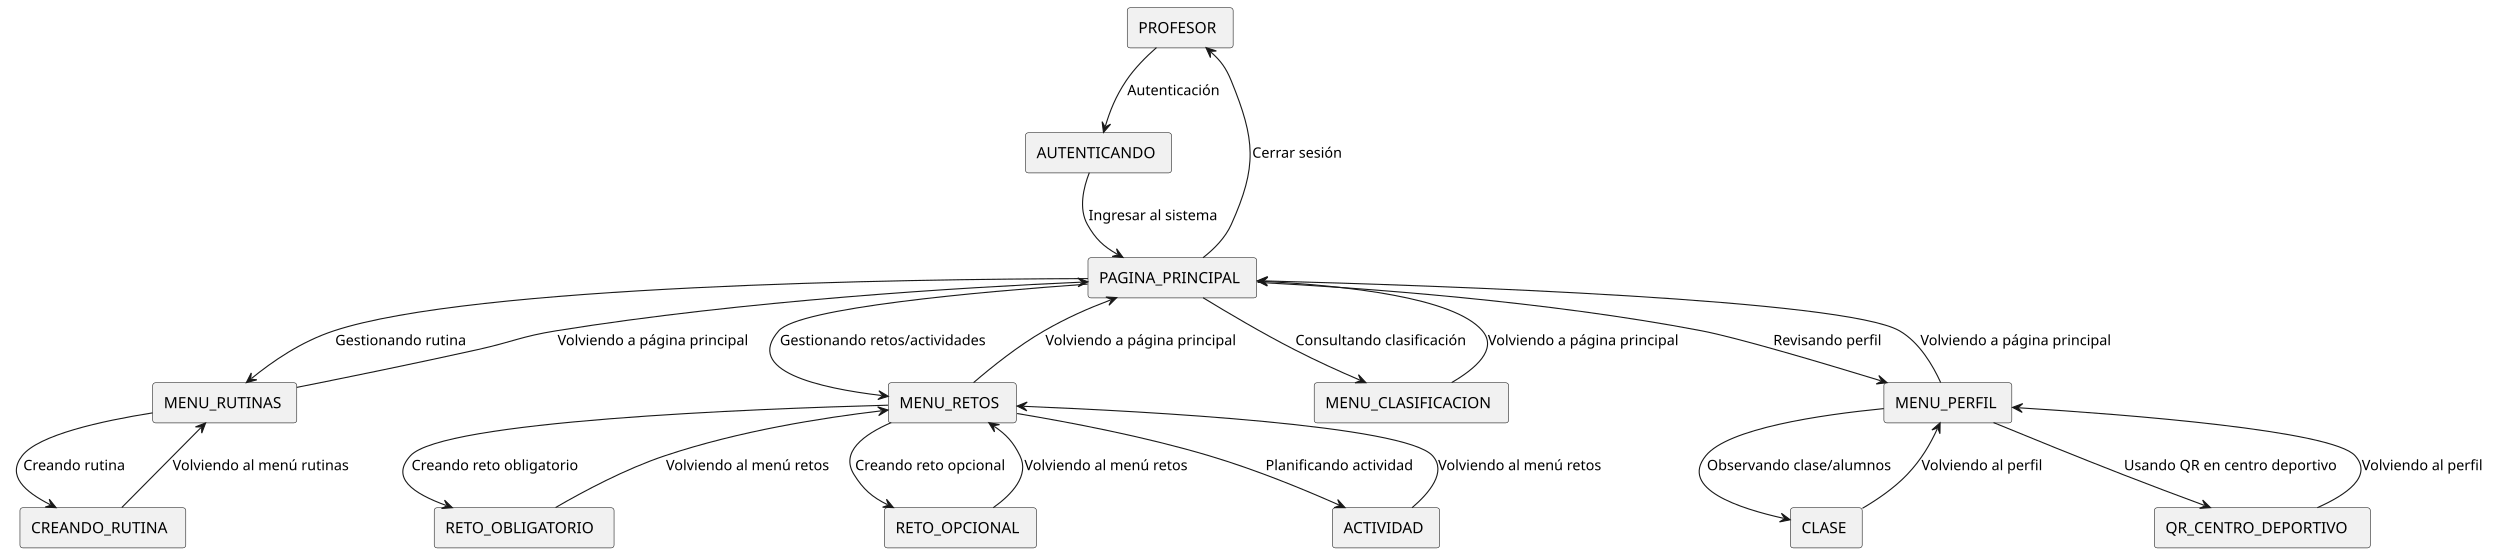
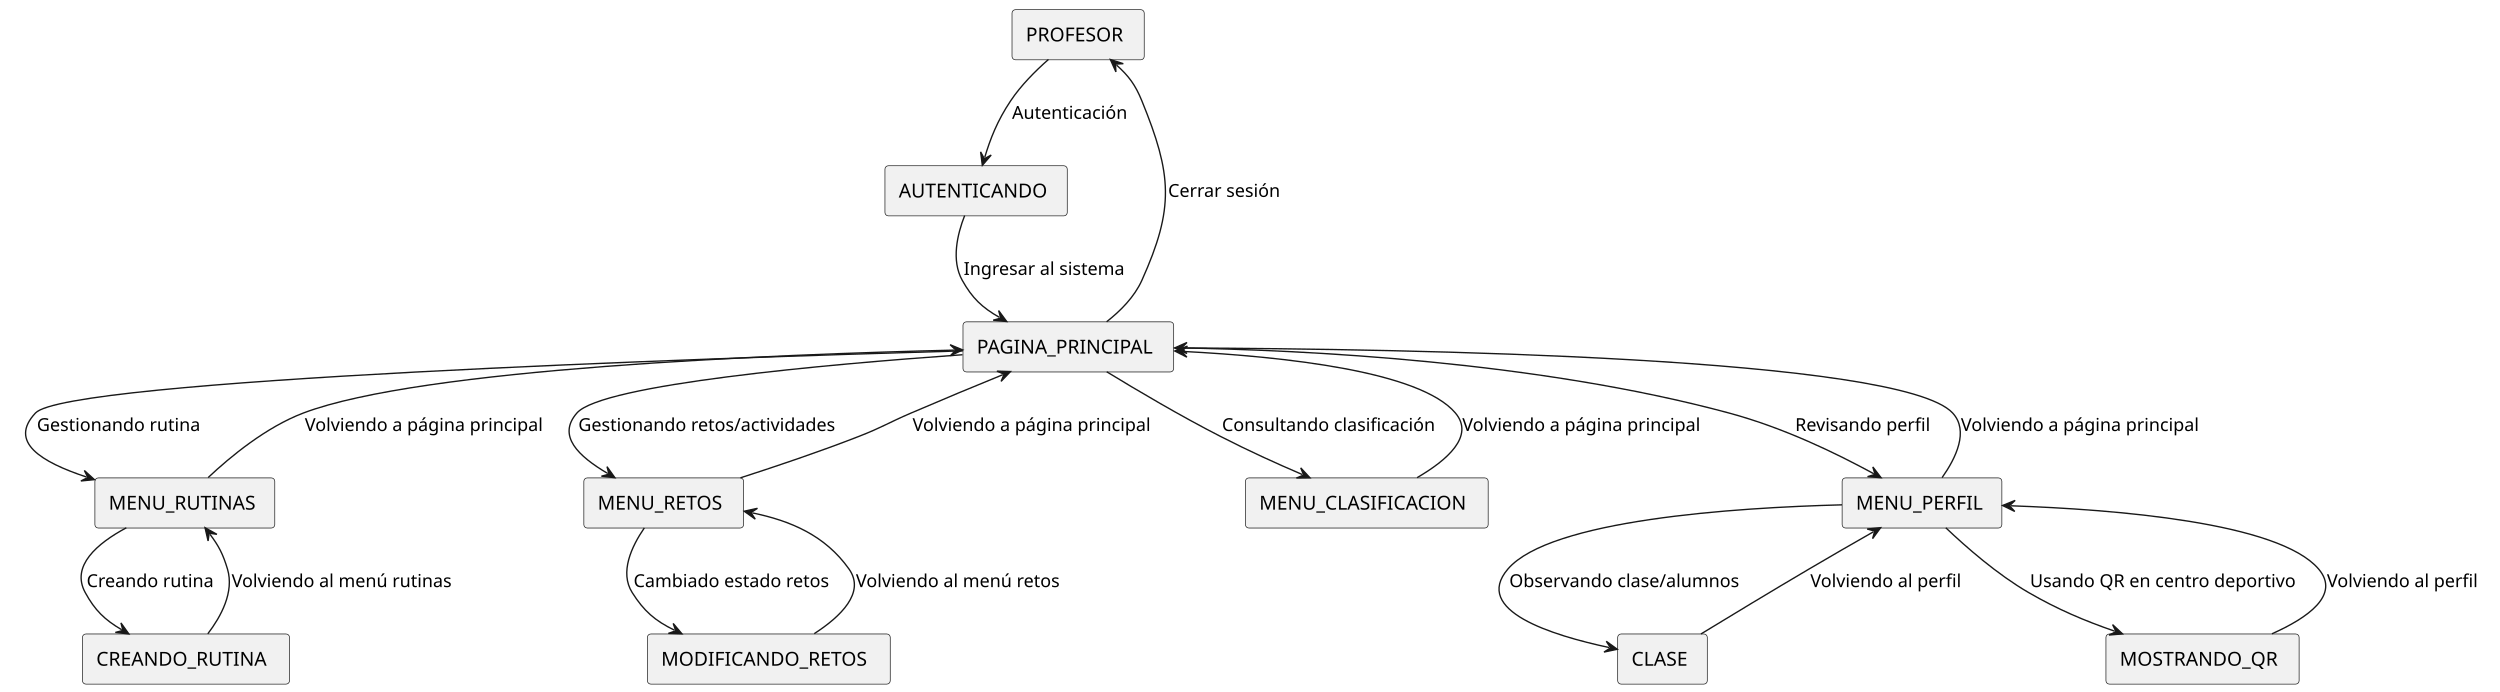
- <svg xmlns="http://www.w3.org/2000/svg" contentStyleType="text/css" height="501px" preserveAspectRatio="none" style="width:2260px;height:501px;background:#FFFFFF;" version="1.1" viewBox="0 0 2260 501" width="2260px" zoomAndPan="magnify">
+ <svg xmlns="http://www.w3.org/2000/svg" contentStyleType="text/css" height="501px" preserveAspectRatio="none" style="width:1810px;height:501px;background:#FFFFFF;" version="1.1" viewBox="0 0 1810 501" width="1810px" zoomAndPan="magnify">
  <defs />
  <g>
    <g id="elem_PROFESOR">
-       <rect fill="#F1F1F1" height="36.297" rx="2.5" ry="2.5" style="stroke:#181818;stroke-width:0.5;" width="95.722" x="1019.04" y="7" />
-       <text fill="#000000" font-family="sans-serif" font-size="14" lengthAdjust="spacing" textLength="75.722" x="1029.04" y="29.995">PROFESOR</text>
+       <rect fill="#F1F1F1" height="36.297" rx="2.5" ry="2.5" style="stroke:#181818;stroke-width:0.5;" width="95.722" x="732.7" y="7" />
+       <text fill="#000000" font-family="sans-serif" font-size="14" lengthAdjust="spacing" textLength="75.722" x="742.7" y="29.995">PROFESOR</text>
    </g>
    <g id="elem_AUTENTICANDO">
-       <rect fill="#F1F1F1" height="36.297" rx="2.5" ry="2.5" style="stroke:#181818;stroke-width:0.5;" width="132" x="927.04" y="120" />
-       <text fill="#000000" font-family="sans-serif" font-size="14" lengthAdjust="spacing" textLength="112" x="937.04" y="142.995">AUTENTICANDO</text>
+       <rect fill="#F1F1F1" height="36.297" rx="2.5" ry="2.5" style="stroke:#181818;stroke-width:0.5;" width="132" x="640.7" y="120" />
+       <text fill="#000000" font-family="sans-serif" font-size="14" lengthAdjust="spacing" textLength="112" x="650.7" y="142.995">AUTENTICANDO</text>
    </g>
    <g id="elem_PAGINA_PRINCIPAL">
-       <rect fill="#F1F1F1" height="36.297" rx="2.5" ry="2.5" style="stroke:#181818;stroke-width:0.5;" width="152.542" x="983.54" y="233" />
-       <text fill="#000000" font-family="sans-serif" font-size="14" lengthAdjust="spacing" textLength="132.542" x="993.54" y="255.995">PAGINA_PRINCIPAL</text>
+       <rect fill="#F1F1F1" height="36.297" rx="2.5" ry="2.5" style="stroke:#181818;stroke-width:0.5;" width="152.542" x="697.2" y="233" />
+       <text fill="#000000" font-family="sans-serif" font-size="14" lengthAdjust="spacing" textLength="132.542" x="707.2" y="255.995">PAGINA_PRINCIPAL</text>
    </g>
    <g id="elem_MENU_RUTINAS">
-       <rect fill="#F1F1F1" height="36.297" rx="2.5" ry="2.5" style="stroke:#181818;stroke-width:0.5;" width="130.236" x="138.04" y="346" />
-       <text fill="#000000" font-family="sans-serif" font-size="14" lengthAdjust="spacing" textLength="110.236" x="148.04" y="368.995">MENU_RUTINAS</text>
+       <rect fill="#F1F1F1" height="36.297" rx="2.5" ry="2.5" style="stroke:#181818;stroke-width:0.5;" width="130.236" x="68.7" y="346" />
+       <text fill="#000000" font-family="sans-serif" font-size="14" lengthAdjust="spacing" textLength="110.236" x="78.7" y="368.995">MENU_RUTINAS</text>
    </g>
    <g id="elem_MENU_RETOS">
-       <rect fill="#F1F1F1" height="36.297" rx="2.5" ry="2.5" style="stroke:#181818;stroke-width:0.5;" width="115.676" x="803.04" y="346" />
-       <text fill="#000000" font-family="sans-serif" font-size="14" lengthAdjust="spacing" textLength="95.676" x="813.04" y="368.995">MENU_RETOS</text>
+       <rect fill="#F1F1F1" height="36.297" rx="2.5" ry="2.5" style="stroke:#181818;stroke-width:0.5;" width="115.676" x="422.7" y="346" />
+       <text fill="#000000" font-family="sans-serif" font-size="14" lengthAdjust="spacing" textLength="95.676" x="432.7" y="368.995">MENU_RETOS</text>
    </g>
    <g id="elem_MENU_CLASIFICACION">
-       <rect fill="#F1F1F1" height="36.297" rx="2.5" ry="2.5" style="stroke:#181818;stroke-width:0.5;" width="175.743" x="1188.04" y="346" />
-       <text fill="#000000" font-family="sans-serif" font-size="14" lengthAdjust="spacing" textLength="155.743" x="1198.04" y="368.995">MENU_CLASIFICACION</text>
+       <rect fill="#F1F1F1" height="36.297" rx="2.5" ry="2.5" style="stroke:#181818;stroke-width:0.5;" width="175.743" x="901.7" y="346" />
+       <text fill="#000000" font-family="sans-serif" font-size="14" lengthAdjust="spacing" textLength="155.743" x="911.7" y="368.995">MENU_CLASIFICACION</text>
    </g>
    <g id="elem_MENU_PERFIL">
-       <rect fill="#F1F1F1" height="36.297" rx="2.5" ry="2.5" style="stroke:#181818;stroke-width:0.5;" width="115.642" x="1703.04" y="346" />
-       <text fill="#000000" font-family="sans-serif" font-size="14" lengthAdjust="spacing" textLength="95.642" x="1713.04" y="368.995">MENU_PERFIL</text>
+       <rect fill="#F1F1F1" height="36.297" rx="2.5" ry="2.5" style="stroke:#181818;stroke-width:0.5;" width="115.642" x="1333.7" y="346" />
+       <text fill="#000000" font-family="sans-serif" font-size="14" lengthAdjust="spacing" textLength="95.642" x="1343.7" y="368.995">MENU_PERFIL</text>
    </g>
    <g id="elem_CREANDO_RUTINA">
-       <rect fill="#F1F1F1" height="36.297" rx="2.5" ry="2.5" style="stroke:#181818;stroke-width:0.5;" width="149.903" x="18.04" y="459" />
-       <text fill="#000000" font-family="sans-serif" font-size="14" lengthAdjust="spacing" textLength="129.903" x="28.04" y="481.995">CREANDO_RUTINA</text>
+       <rect fill="#F1F1F1" height="36.297" rx="2.5" ry="2.5" style="stroke:#181818;stroke-width:0.5;" width="149.903" x="59.7" y="459" />
+       <text fill="#000000" font-family="sans-serif" font-size="14" lengthAdjust="spacing" textLength="129.903" x="69.7" y="481.995">CREANDO_RUTINA</text>
    </g>
-     <g id="elem_RETO_OBLIGATORIO">
-       <rect fill="#F1F1F1" height="36.297" rx="2.5" ry="2.5" style="stroke:#181818;stroke-width:0.5;" width="162.57" x="392.54" y="459" />
-       <text fill="#000000" font-family="sans-serif" font-size="14" lengthAdjust="spacing" textLength="142.57" x="402.54" y="481.995">RETO_OBLIGATORIO</text>
-     </g>
-     <g id="elem_RETO_OPCIONAL">
-       <rect fill="#F1F1F1" height="36.297" rx="2.5" ry="2.5" style="stroke:#181818;stroke-width:0.5;" width="137.38" x="799.54" y="459" />
-       <text fill="#000000" font-family="sans-serif" font-size="14" lengthAdjust="spacing" textLength="117.38" x="809.54" y="481.995">RETO_OPCIONAL</text>
+     <g id="elem_MODIFICANDO_RETOS">
+       <rect fill="#F1F1F1" height="36.297" rx="2.5" ry="2.5" style="stroke:#181818;stroke-width:0.5;" width="175.846" x="468.7" y="459" />
+       <text fill="#000000" font-family="sans-serif" font-size="14" lengthAdjust="spacing" textLength="155.846" x="478.7" y="481.995">MODIFICANDO_RETOS</text>
    </g>
    <g id="elem_CLASE">
-       <rect fill="#F1F1F1" height="36.297" rx="2.5" ry="2.5" style="stroke:#181818;stroke-width:0.5;" width="64.885" x="1618.54" y="459" />
-       <text fill="#000000" font-family="sans-serif" font-size="14" lengthAdjust="spacing" textLength="44.885" x="1628.54" y="481.995">CLASE</text>
+       <rect fill="#F1F1F1" height="36.297" rx="2.5" ry="2.5" style="stroke:#181818;stroke-width:0.5;" width="64.885" x="1171.2" y="459" />
+       <text fill="#000000" font-family="sans-serif" font-size="14" lengthAdjust="spacing" textLength="44.885" x="1181.2" y="481.995">CLASE</text>
    </g>
-     <g id="elem_QR_CENTRO_DEPORTIVO">
-       <rect fill="#F1F1F1" height="36.297" rx="2.5" ry="2.5" style="stroke:#181818;stroke-width:0.5;" width="195.232" x="1947.54" y="459" />
-       <text fill="#000000" font-family="sans-serif" font-size="14" lengthAdjust="spacing" textLength="175.232" x="1957.54" y="481.995">QR_CENTRO_DEPORTIVO</text>
-     </g>
-     <g id="elem_ACTIVIDAD">
-       <rect fill="#F1F1F1" height="36.297" rx="2.5" ry="2.5" style="stroke:#181818;stroke-width:0.5;" width="96.877" x="1204.54" y="459" />
-       <text fill="#000000" font-family="sans-serif" font-size="14" lengthAdjust="spacing" textLength="76.877" x="1214.54" y="481.995">ACTIVIDAD</text>
+     <g id="elem_MOSTRANDO_QR">
+       <rect fill="#F1F1F1" height="36.297" rx="2.5" ry="2.5" style="stroke:#181818;stroke-width:0.5;" width="139.861" x="1524.7" y="459" />
+       <text fill="#000000" font-family="sans-serif" font-size="14" lengthAdjust="spacing" textLength="119.861" x="1534.7" y="481.995">MOSTRANDO_QR</text>
    </g>
    <g id="link_PROFESOR_AUTENTICANDO">
-       <path d="M1045.43,43.03 C1036.05,51.29 1025.51,61.83 1018.04,73 C1008.36,87.48 1003.311,100.512 999.281,113.972 " fill="none" id="PROFESOR-to-AUTENTICANDO" style="stroke:#181818;stroke-width:1;" />
-       <polygon fill="#181818" points="997.56,119.72,1003.973,112.246,998.994,114.93,996.309,109.951,997.56,119.72" style="stroke:#181818;stroke-width:1;" />
-       <text fill="#000000" font-family="sans-serif" font-size="13" lengthAdjust="spacing" textLength="89.242" x="1019.04" y="86.067">Autenticación</text>
+       <path d="M759.09,43.03 C749.7,51.29 739.16,61.83 731.7,73 C722.02,87.48 716.975,100.513 712.935,113.973 " fill="none" id="PROFESOR-to-AUTENTICANDO" style="stroke:#181818;stroke-width:1;" />
+       <polygon fill="#181818" points="711.21,119.72,717.629,112.25,712.647,114.931,709.966,109.95,711.21,119.72" style="stroke:#181818;stroke-width:1;" />
+       <text fill="#000000" font-family="sans-serif" font-size="13" lengthAdjust="spacing" textLength="89.242" x="732.7" y="86.067">Autenticación</text>
    </g>
    <g id="link_AUTENTICANDO_PAGINA_PRINCIPAL">
-       <path d="M984.75,156.09 C979.45,169.62 974.95,188.58 983.04,203 C990.25,215.84 997.321,222.631 1010.001,229.821 " fill="none" id="AUTENTICANDO-to-PAGINA_PRINCIPAL" style="stroke:#181818;stroke-width:1;" />
-       <polygon fill="#181818" points="1015.22,232.78,1009.364,224.861,1010.871,230.314,1005.418,231.82,1015.22,232.78" style="stroke:#181818;stroke-width:1;" />
-       <text fill="#000000" font-family="sans-serif" font-size="13" lengthAdjust="spacing" textLength="124.478" x="984.04" y="199.067">Ingresar al sistema</text>
+       <path d="M698.4,156.09 C693.1,169.62 688.6,188.58 696.7,203 C703.9,215.84 710.982,222.629 723.652,229.819 " fill="none" id="AUTENTICANDO-to-PAGINA_PRINCIPAL" style="stroke:#181818;stroke-width:1;" />
+       <polygon fill="#181818" points="728.87,232.78,723.017,224.859,724.521,230.312,719.068,231.817,728.87,232.78" style="stroke:#181818;stroke-width:1;" />
+       <text fill="#000000" font-family="sans-serif" font-size="13" lengthAdjust="spacing" textLength="124.478" x="697.7" y="199.067">Ingresar al sistema</text>
    </g>
    <g id="link_PAGINA_PRINCIPAL_PROFESOR">
-       <path d="M1087.52,232.97 C1097.5,225.18 1107.65,215 1113.04,203 C1136.74,150.31 1134.87,126.5 1113.04,73 C1108.3,61.37 1103.61,55.063 1094.699,47.083 " fill="none" id="PAGINA_PRINCIPAL-to-PROFESOR" style="stroke:#181818;stroke-width:1;" />
-       <polygon fill="#181818" points="1090.23,43.08,1094.266,52.064,1093.955,46.416,1099.603,46.105,1090.23,43.08" style="stroke:#181818;stroke-width:1;" />
-       <text fill="#000000" font-family="sans-serif" font-size="13" lengthAdjust="spacing" textLength="86.557" x="1132.04" y="142.567">Cerrar sesión</text>
+       <path d="M801.17,232.97 C811.15,225.18 821.3,215 826.7,203 C850.4,150.31 848.52,126.5 826.7,73 C821.95,61.37 817.257,55.066 808.357,47.086 " fill="none" id="PAGINA_PRINCIPAL-to-PROFESOR" style="stroke:#181818;stroke-width:1;" />
+       <polygon fill="#181818" points="803.89,43.08,807.921,52.066,807.613,46.418,813.261,46.11,803.89,43.08" style="stroke:#181818;stroke-width:1;" />
+       <text fill="#000000" font-family="sans-serif" font-size="13" lengthAdjust="spacing" textLength="86.557" x="845.7" y="142.567">Cerrar sesión</text>
    </g>
    <g id="link_PAGINA_PRINCIPAL_MENU_RUTINAS">
-       <path d="M983.52,251.85 C817.04,252.32 426.9,257.92 302.04,299 C271.72,308.98 246.25,326.78 227.34,342.12 " fill="none" id="PAGINA_PRINCIPAL-to-MENU_RUTINAS" style="stroke:#181818;stroke-width:1;" />
-       <polygon fill="#181818" points="222.68,345.9,232.189,343.337,226.563,342.75,227.149,337.124,222.68,345.9" style="stroke:#181818;stroke-width:1;" />
-       <text fill="#000000" font-family="sans-serif" font-size="13" lengthAdjust="spacing" textLength="124.789" x="303.04" y="312.067">Gestionando rutina</text>
+       <path d="M697.14,254.02 C511.04,259.29 48.44,274.78 25.7,299 C6,319.97 29.634,334.445 62.664,345.375 " fill="none" id="PAGINA_PRINCIPAL-to-MENU_RUTINAS" style="stroke:#181818;stroke-width:1;" />
+       <polygon fill="#181818" points="68.36,347.26,61.072,340.635,63.613,345.689,58.559,348.23,68.36,347.26" style="stroke:#181818;stroke-width:1;" />
+       <text fill="#000000" font-family="sans-serif" font-size="13" lengthAdjust="spacing" textLength="124.789" x="26.7" y="312.067">Gestionando rutina</text>
    </g>
    <g id="link_MENU_RUTINAS_PAGINA_PRINCIPAL">
-       <path d="M268.31,350.19 C314.19,341.05 376.97,328.24 432.04,316 C463.72,308.96 471.01,304.16 503.04,299 C673.35,271.59 869.696,259.845 977.476,255.075 " fill="none" id="MENU_RUTINAS-to-PAGINA_PRINCIPAL" style="stroke:#181818;stroke-width:1;" />
-       <polygon fill="#181818" points="983.47,254.81,974.302,251.212,978.475,255.031,974.656,259.204,983.47,254.81" style="stroke:#181818;stroke-width:1;" />
-       <text fill="#000000" font-family="sans-serif" font-size="13" lengthAdjust="spacing" textLength="184.894" x="504.04" y="312.067">Volviendo a página principal</text>
+       <path d="M150.69,345.75 C166.88,330.53 192.72,309.22 219.7,299 C304.94,266.7 559.962,256.624 690.982,253.484 " fill="none" id="MENU_RUTINAS-to-PAGINA_PRINCIPAL" style="stroke:#181818;stroke-width:1;" />
+       <polygon fill="#181818" points="696.98,253.34,687.887,249.557,691.981,253.46,688.078,257.555,696.98,253.34" style="stroke:#181818;stroke-width:1;" />
+       <text fill="#000000" font-family="sans-serif" font-size="13" lengthAdjust="spacing" textLength="184.894" x="220.7" y="312.067">Volviendo a página principal</text>
    </g>
    <g id="link_PAGINA_PRINCIPAL_MENU_RETOS">
-       <path d="M983.2,256.83 C884.07,263.85 722.15,278.34 704.04,299 C672.12,335.41 740.093,350.736 797.023,357.556 " fill="none" id="PAGINA_PRINCIPAL-to-MENU_RETOS" style="stroke:#181818;stroke-width:1;" />
-       <polygon fill="#181818" points="802.98,358.27,794.52,353.228,798.015,357.675,793.568,361.171,802.98,358.27" style="stroke:#181818;stroke-width:1;" />
-       <text fill="#000000" font-family="sans-serif" font-size="13" lengthAdjust="spacing" textLength="198.206" x="705.04" y="312.067">Gestionando retos/actividades</text>
+       <path d="M696.85,256.83 C597.72,263.85 435.8,278.34 417.7,299 C403.2,315.53 418.619,330.227 440.029,342.827 " fill="none" id="PAGINA_PRINCIPAL-to-MENU_RETOS" style="stroke:#181818;stroke-width:1;" />
+       <polygon fill="#181818" points="445.2,345.87,439.472,337.858,440.891,343.334,435.415,344.753,445.2,345.87" style="stroke:#181818;stroke-width:1;" />
+       <text fill="#000000" font-family="sans-serif" font-size="13" lengthAdjust="spacing" textLength="198.206" x="418.7" y="312.067">Gestionando retos/actividades</text>
    </g>
    <g id="link_MENU_RETOS_PAGINA_PRINCIPAL">
-       <path d="M880.1,345.88 C896.27,331.96 920.53,312.49 944.04,299 C964.59,287.21 983.059,279.066 1003.939,271.156 " fill="none" id="MENU_RETOS-to-PAGINA_PRINCIPAL" style="stroke:#181818;stroke-width:1;" />
-       <polygon fill="#181818" points="1009.55,269.03,999.717,268.478,1004.874,270.801,1002.551,275.959,1009.55,269.03" style="stroke:#181818;stroke-width:1;" />
-       <text fill="#000000" font-family="sans-serif" font-size="13" lengthAdjust="spacing" textLength="184.894" x="945.04" y="312.067">Volviendo a página principal</text>
+       <path d="M536.05,345.95 C562.24,337.53 593.8,326.86 621.7,316 C638.94,309.29 642.7,306.3 659.7,299 C683.4,288.82 704.485,280.079 726.055,271.269 " fill="none" id="MENU_RETOS-to-PAGINA_PRINCIPAL" style="stroke:#181818;stroke-width:1;" />
+       <polygon fill="#181818" points="731.61,269,721.766,268.7,726.981,270.891,724.791,276.106,731.61,269" style="stroke:#181818;stroke-width:1;" />
+       <text fill="#000000" font-family="sans-serif" font-size="13" lengthAdjust="spacing" textLength="184.894" x="660.7" y="312.067">Volviendo a página principal</text>
    </g>
    <g id="link_PAGINA_PRINCIPAL_MENU_CLASIFICACION">
-       <path d="M1087.61,269.17 C1109.58,282.58 1141.32,301.33 1170.04,316 C1191.02,326.71 1209.446,335.085 1229.266,343.585 " fill="none" id="PAGINA_PRINCIPAL-to-MENU_CLASIFICACION" style="stroke:#181818;stroke-width:1;" />
-       <polygon fill="#181818" points="1234.78,345.95,1228.085,338.726,1230.185,343.979,1224.932,346.079,1234.78,345.95" style="stroke:#181818;stroke-width:1;" />
-       <text fill="#000000" font-family="sans-serif" font-size="13" lengthAdjust="spacing" textLength="164.899" x="1171.04" y="312.067">Consultando clasificación</text>
+       <path d="M801.26,269.17 C823.23,282.58 854.97,301.33 883.7,316 C904.67,326.71 923.096,335.085 942.916,343.585 " fill="none" id="PAGINA_PRINCIPAL-to-MENU_CLASIFICACION" style="stroke:#181818;stroke-width:1;" />
+       <polygon fill="#181818" points="948.43,345.95,941.735,338.726,943.835,343.979,938.582,346.079,948.43,345.95" style="stroke:#181818;stroke-width:1;" />
+       <text fill="#000000" font-family="sans-serif" font-size="13" lengthAdjust="spacing" textLength="164.899" x="884.7" y="312.067">Consultando clasificación</text>
    </g>
    <g id="link_MENU_CLASIFICACION_PAGINA_PRINCIPAL">
-       <path d="M1312.31,345.83 C1333.78,333.36 1354.25,315.79 1340.04,299 C1314.45,268.76 1216.592,258.272 1142.852,254.432 " fill="none" id="MENU_CLASIFICACION-to-PAGINA_PRINCIPAL" style="stroke:#181818;stroke-width:1;" />
-       <polygon fill="#181818" points="1136.86,254.12,1145.64,258.583,1141.853,254.38,1146.056,250.594,1136.86,254.12" style="stroke:#181818;stroke-width:1;" />
-       <text fill="#000000" font-family="sans-serif" font-size="13" lengthAdjust="spacing" textLength="184.894" x="1345.04" y="312.067">Volviendo a página principal</text>
+       <path d="M1025.96,345.83 C1047.43,333.36 1067.91,315.79 1053.7,299 C1028.1,268.76 930.242,258.272 856.502,254.432 " fill="none" id="MENU_CLASIFICACION-to-PAGINA_PRINCIPAL" style="stroke:#181818;stroke-width:1;" />
+       <polygon fill="#181818" points="850.51,254.12,859.29,258.583,855.503,254.38,859.706,250.594,850.51,254.12" style="stroke:#181818;stroke-width:1;" />
+       <text fill="#000000" font-family="sans-serif" font-size="13" lengthAdjust="spacing" textLength="184.894" x="1058.7" y="312.067">Volviendo a página principal</text>
    </g>
    <g id="link_PAGINA_PRINCIPAL_MENU_PERFIL">
-       <path d="M1136.82,255.26 C1231.76,260.26 1397.99,272.25 1538.04,299 C1570.09,305.12 1645.142,327.367 1700.152,344.177 " fill="none" id="PAGINA_PRINCIPAL-to-MENU_PERFIL" style="stroke:#181818;stroke-width:1;" />
-       <polygon fill="#181818" points="1705.89,345.93,1698.452,339.474,1701.108,344.469,1696.114,347.125,1705.89,345.93" style="stroke:#181818;stroke-width:1;" />
-       <text fill="#000000" font-family="sans-serif" font-size="13" lengthAdjust="spacing" textLength="105.047" x="1603.04" y="312.067">Revisando perfil</text>
+       <path d="M850.42,251.81 C946.02,253.33 1113.62,261.77 1251.7,299 C1291.56,309.75 1329.03,327.972 1356.65,343.002 " fill="none" id="PAGINA_PRINCIPAL-to-MENU_PERFIL" style="stroke:#181818;stroke-width:1;" />
+       <polygon fill="#181818" points="1361.92,345.87,1355.927,338.055,1357.528,343.48,1352.103,345.082,1361.92,345.87" style="stroke:#181818;stroke-width:1;" />
+       <text fill="#000000" font-family="sans-serif" font-size="13" lengthAdjust="spacing" textLength="105.047" x="1299.7" y="312.067">Revisando perfil</text>
    </g>
    <g id="link_MENU_PERFIL_PAGINA_PRINCIPAL">
-       <path d="M1754.37,345.82 C1747.49,330.66 1735.18,309.38 1717.04,299 C1667.76,270.79 1305.448,258.218 1142.828,253.928 " fill="none" id="MENU_PERFIL-to-PAGINA_PRINCIPAL" style="stroke:#181818;stroke-width:1;" />
-       <polygon fill="#181818" points="1136.83,253.77,1145.721,258.006,1141.828,253.902,1145.932,250.009,1136.83,253.77" style="stroke:#181818;stroke-width:1;" />
-       <text fill="#000000" font-family="sans-serif" font-size="13" lengthAdjust="spacing" textLength="184.894" x="1736.04" y="312.067">Volviendo a página principal</text>
+       <path d="M1406.06,345.81 C1416.08,331.66 1425.69,311.91 1413.7,299 C1376.06,258.5 1018,252.573 856.36,251.943 " fill="none" id="MENU_PERFIL-to-PAGINA_PRINCIPAL" style="stroke:#181818;stroke-width:1;" />
+       <polygon fill="#181818" points="850.36,251.92,859.344,255.955,855.36,251.94,859.375,247.955,850.36,251.92" style="stroke:#181818;stroke-width:1;" />
+       <text fill="#000000" font-family="sans-serif" font-size="13" lengthAdjust="spacing" textLength="184.894" x="1419.7" y="312.067">Volviendo a página principal</text>
    </g>
    <g id="link_MENU_RUTINAS_CREANDO_RUTINA">
-       <path d="M137.89,373.25 C91.39,380.63 34.62,393.21 20.04,412 C6,430.11 22.14,444.303 45.36,456.204 " fill="none" id="MENU_RUTINAS-to-CREANDO_RUTINA" style="stroke:#181818;stroke-width:1;" />
-       <polygon fill="#181818" points="50.7,458.94,44.515,451.276,46.25,456.66,40.866,458.395,50.7,458.94" style="stroke:#181818;stroke-width:1;" />
-       <text fill="#000000" font-family="sans-serif" font-size="13" lengthAdjust="spacing" textLength="97.462" x="21.04" y="425.067">Creando rutina</text>
+       <path d="M91.46,382.12 C70.3,393.46 51.2,409.77 61.7,429 C68.7,441.84 75.694,448.655 88.124,455.945 " fill="none" id="MENU_RUTINAS-to-CREANDO_RUTINA" style="stroke:#181818;stroke-width:1;" />
+       <polygon fill="#181818" points="93.3,458.98,87.56,450.976,88.987,456.45,83.513,457.877,93.3,458.98" style="stroke:#181818;stroke-width:1;" />
+       <text fill="#000000" font-family="sans-serif" font-size="13" lengthAdjust="spacing" textLength="97.462" x="62.7" y="425.067">Creando rutina</text>
    </g>
    <g id="link_CREANDO_RUTINA_MENU_RUTINAS">
-       <path d="M110.11,458.78 C130.72,437.98 160.967,407.462 181.637,386.602 " fill="none" id="CREANDO_RUTINA-to-MENU_RUTINAS" style="stroke:#181818;stroke-width:1;" />
-       <polygon fill="#181818" points="185.86,382.34,176.684,385.918,182.341,385.892,182.367,391.548,185.86,382.34" style="stroke:#181818;stroke-width:1;" />
-       <text fill="#000000" font-family="sans-serif" font-size="13" lengthAdjust="spacing" textLength="170.593" x="156.04" y="425.067">Volviendo al menú rutinas</text>
+       <path d="M150.43,458.89 C160.06,446.3 169.67,428.57 164.7,412 C161.44,401.14 158.375,395.266 152.046,386.846 " fill="none" id="CREANDO_RUTINA-to-MENU_RUTINAS" style="stroke:#181818;stroke-width:1;" />
+       <polygon fill="#181818" points="148.44,382.05,150.651,391.647,151.445,386.047,157.046,386.84,148.44,382.05" style="stroke:#181818;stroke-width:1;" />
+       <text fill="#000000" font-family="sans-serif" font-size="13" lengthAdjust="spacing" textLength="170.593" x="167.7" y="425.067">Volviendo al menú rutinas</text>
    </g>
-     <g id="link_MENU_RETOS_RETO_OBLIGATORIO">
-       <path d="M802.77,366.29 C679.16,369.61 399.6,380.57 371.04,412 C352.92,431.94 373.032,445.888 403.312,456.908 " fill="none" id="MENU_RETOS-to-RETO_OBLIGATORIO" style="stroke:#181818;stroke-width:1;" />
-       <polygon fill="#181818" points="408.95,458.96,401.861,452.123,404.252,457.25,399.125,459.641,408.95,458.96" style="stroke:#181818;stroke-width:1;" />
-       <text fill="#000000" font-family="sans-serif" font-size="13" lengthAdjust="spacing" textLength="159.098" x="372.04" y="425.067">Creando reto obligatorio</text>
+     <g id="link_MENU_RETOS_MODIFICANDO_RETOS">
+       <path d="M466.5,382.22 C457.26,395.66 448.48,414.43 457.7,429 C466.13,442.35 474.115,449.354 488.335,456.274 " fill="none" id="MENU_RETOS-to-MODIFICANDO_RETOS" style="stroke:#181818;stroke-width:1;" />
+       <polygon fill="#181818" points="493.73,458.9,487.388,451.365,489.234,456.712,483.887,458.558,493.73,458.9" style="stroke:#181818;stroke-width:1;" />
+       <text fill="#000000" font-family="sans-serif" font-size="13" lengthAdjust="spacing" textLength="151.214" x="458.7" y="425.067">Cambiado estado retos</text>
    </g>
-     <g id="link_RETO_OBLIGATORIO_MENU_RETOS">
-       <path d="M502.27,458.79 C527.35,444.24 565.45,423.91 601.04,412 C668.36,389.48 743.342,377.716 796.832,371.376 " fill="none" id="RETO_OBLIGATORIO-to-MENU_RETOS" style="stroke:#181818;stroke-width:1;" />
-       <polygon fill="#181818" points="802.79,370.67,793.382,367.757,797.825,371.259,794.323,375.702,802.79,370.67" style="stroke:#181818;stroke-width:1;" />
-       <text fill="#000000" font-family="sans-serif" font-size="13" lengthAdjust="spacing" textLength="158.488" x="602.04" y="425.067">Volviendo al menú retos</text>
-     </g>
-     <g id="link_MENU_RETOS_RETO_OPCIONAL">
-       <path d="M805.68,382.01 C780.71,392.83 759.35,408.65 772.04,429 C780.34,442.3 788.239,449.296 802.309,456.236 " fill="none" id="MENU_RETOS-to-RETO_OPCIONAL" style="stroke:#181818;stroke-width:1;" />
-       <polygon fill="#181818" points="807.69,458.89,801.388,451.321,803.206,456.678,797.849,458.496,807.69,458.89" style="stroke:#181818;stroke-width:1;" />
-       <text fill="#000000" font-family="sans-serif" font-size="13" lengthAdjust="spacing" textLength="144.225" x="773.04" y="425.067">Creando reto opcional</text>
-     </g>
-     <g id="link_RETO_OPCIONAL_MENU_RETOS">
-       <path d="M897.9,458.95 C914.75,446.94 930.83,429.87 922.04,412 C915.97,399.64 909.852,393.008 898.802,385.448 " fill="none" id="RETO_OPCIONAL-to-MENU_RETOS" style="stroke:#181818;stroke-width:1;" />
-       <polygon fill="#181818" points="893.85,382.06,899.019,390.443,897.977,384.883,903.537,383.841,893.85,382.06" style="stroke:#181818;stroke-width:1;" />
-       <text fill="#000000" font-family="sans-serif" font-size="13" lengthAdjust="spacing" textLength="158.488" x="926.04" y="425.067">Volviendo al menú retos</text>
-     </g>
-     <g id="link_MENU_RETOS_ACTIVIDAD">
-       <path d="M919.44,373.82 C966.79,381.69 1034.96,394.66 1093.04,412 C1136.19,424.88 1178.414,442.311 1210.414,456.481 " fill="none" id="MENU_RETOS-to-ACTIVIDAD" style="stroke:#181818;stroke-width:1;" />
-       <polygon fill="#181818" points="1215.9,458.91,1209.29,451.608,1211.328,456.885,1206.051,458.923,1215.9,458.91" style="stroke:#181818;stroke-width:1;" />
-       <text fill="#000000" font-family="sans-serif" font-size="13" lengthAdjust="spacing" textLength="142.746" x="1144.04" y="425.067">Planificando actividad</text>
-     </g>
-     <g id="link_ACTIVIDAD_MENU_RETOS">
-       <path d="M1276.5,458.98 C1292.31,445.48 1308.09,426.54 1295.04,412 C1270.4,384.54 1038.075,371.904 925.445,367.314 " fill="none" id="ACTIVIDAD-to-MENU_RETOS" style="stroke:#181818;stroke-width:1;" />
-       <polygon fill="#181818" points="919.45,367.07,928.28,371.433,924.446,367.274,928.605,363.44,919.45,367.07" style="stroke:#181818;stroke-width:1;" />
-       <text fill="#000000" font-family="sans-serif" font-size="13" lengthAdjust="spacing" textLength="158.488" x="1300.04" y="425.067">Volviendo al menú retos</text>
+     <g id="link_MODIFICANDO_RETOS_MENU_RETOS">
+       <path d="M589.52,458.77 C608.62,446.41 626.75,429 614.7,412 C597.44,387.66 572.437,377.038 544.667,371.328 " fill="none" id="MODIFICANDO_RETOS-to-MENU_RETOS" style="stroke:#181818;stroke-width:1;" />
+       <polygon fill="#181818" points="538.79,370.12,546.8,375.851,543.688,371.127,548.411,368.015,538.79,370.12" style="stroke:#181818;stroke-width:1;" />
+       <text fill="#000000" font-family="sans-serif" font-size="13" lengthAdjust="spacing" textLength="158.488" x="619.7" y="425.067">Volviendo al menú retos</text>
    </g>
    <g id="link_MENU_PERFIL_CLASE">
-       <path d="M1702.96,369.37 C1645.05,375.07 1561.93,387.39 1542.04,412 C1517.84,441.95 1572.193,459.617 1612.453,468.577 " fill="none" id="MENU_PERFIL-to-CLASE" style="stroke:#181818;stroke-width:1;" />
-       <polygon fill="#181818" points="1618.31,469.88,1610.394,464.02,1613.429,468.794,1608.656,471.829,1618.31,469.88" style="stroke:#181818;stroke-width:1;" />
-       <text fill="#000000" font-family="sans-serif" font-size="13" lengthAdjust="spacing" textLength="176.16" x="1543.04" y="425.067">Observando clase/alumnos</text>
+       <path d="M1333.61,365.5 C1255.32,367.55 1122.2,376.35 1091.7,412 C1065.93,442.12 1123.463,459.925 1165.053,468.825 " fill="none" id="MENU_PERFIL-to-CLASE" style="stroke:#181818;stroke-width:1;" />
+       <polygon fill="#181818" points="1170.92,470.08,1162.956,464.285,1166.031,469.034,1161.282,472.108,1170.92,470.08" style="stroke:#181818;stroke-width:1;" />
+       <text fill="#000000" font-family="sans-serif" font-size="13" lengthAdjust="spacing" textLength="176.16" x="1092.7" y="425.067">Observando clase/alumnos</text>
    </g>
    <g id="link_CLASE_MENU_PERFIL">
-       <path d="M1683.66,459.5 C1697.24,451.56 1712.5,441.11 1724.04,429 C1737.15,415.25 1744.954,401.457 1751.324,387.667 " fill="none" id="CLASE-to-MENU_PERFIL" style="stroke:#181818;stroke-width:1;" />
-       <polygon fill="#181818" points="1753.84,382.22,1746.435,388.713,1751.743,386.759,1753.697,392.068,1753.84,382.22" style="stroke:#181818;stroke-width:1;" />
-       <text fill="#000000" font-family="sans-serif" font-size="13" lengthAdjust="spacing" textLength="117.444" x="1737.04" y="425.067">Volviendo al perfil</text>
+       <path d="M1231.49,458.98 C1252.81,445.99 1283.02,427.7 1309.7,412 C1326.81,401.93 1340.845,393.848 1356.395,384.998 " fill="none" id="CLASE-to-MENU_PERFIL" style="stroke:#181818;stroke-width:1;" />
+       <polygon fill="#181818" points="1361.61,382.03,1351.81,383.005,1357.264,384.503,1355.767,389.958,1361.61,382.03" style="stroke:#181818;stroke-width:1;" />
+       <text fill="#000000" font-family="sans-serif" font-size="13" lengthAdjust="spacing" textLength="117.444" x="1310.7" y="425.067">Volviendo al perfil</text>
    </g>
-     <g id="link_MENU_PERFIL_QR_CENTRO_DEPORTIVO">
-       <path d="M1802.17,382.02 C1833.98,395.11 1879.19,413.5 1919.04,429 C1945.15,439.16 1968.841,448.042 1992.621,456.822 " fill="none" id="MENU_PERFIL-to-QR_CENTRO_DEPORTIVO" style="stroke:#181818;stroke-width:1;" />
-       <polygon fill="#181818" points="1998.25,458.9,1991.193,452.03,1993.56,457.168,1988.422,459.535,1998.25,458.9" style="stroke:#181818;stroke-width:1;" />
-       <text fill="#000000" font-family="sans-serif" font-size="13" lengthAdjust="spacing" textLength="204.667" x="1920.04" y="425.067">Usando QR en centro deportivo</text>
+     <g id="link_MENU_PERFIL_MOSTRANDO_QR">
+       <path d="M1408.76,382.11 C1423.58,396.2 1446.14,415.93 1468.7,429 C1489.8,441.23 1509.011,449.345 1531.051,456.985 " fill="none" id="MENU_PERFIL-to-MOSTRANDO_QR" style="stroke:#181818;stroke-width:1;" />
+       <polygon fill="#181818" points="1536.72,458.95,1529.526,452.223,1531.996,457.312,1526.906,459.782,1536.72,458.95" style="stroke:#181818;stroke-width:1;" />
+       <text fill="#000000" font-family="sans-serif" font-size="13" lengthAdjust="spacing" textLength="204.667" x="1469.7" y="425.067">Usando QR en centro deportivo</text>
    </g>
-     <g id="link_QR_CENTRO_DEPORTIVO_MENU_PERFIL">
-       <path d="M2094.86,458.94 C2121.32,447.23 2145.34,430.51 2129.04,412 C2108.93,389.16 1923.928,374.803 1825.328,368.654 " fill="none" id="QR_CENTRO_DEPORTIVO-to-MENU_PERFIL" style="stroke:#181818;stroke-width:1;" />
-       <polygon fill="#181818" points="1819.34,368.28,1828.073,372.832,1824.33,368.591,1828.572,364.848,1819.34,368.28" style="stroke:#181818;stroke-width:1;" />
-       <text fill="#000000" font-family="sans-serif" font-size="13" lengthAdjust="spacing" textLength="117.444" x="2135.04" y="425.067">Volviendo al perfil</text>
+     <g id="link_MOSTRANDO_QR_MENU_PERFIL">
+       <path d="M1644.88,458.87 C1671.02,447.26 1694.54,430.65 1678.7,412 C1649.93,378.14 1531.056,368.83 1455.826,366.19 " fill="none" id="MOSTRANDO_QR-to-MENU_PERFIL" style="stroke:#181818;stroke-width:1;" />
+       <polygon fill="#181818" points="1449.83,365.98,1458.684,370.293,1454.827,366.155,1458.965,362.298,1449.83,365.98" style="stroke:#181818;stroke-width:1;" />
+       <text fill="#000000" font-family="sans-serif" font-size="13" lengthAdjust="spacing" textLength="117.444" x="1684.7" y="425.067">Volviendo al perfil</text>
    </g>
  </g>
</svg>
